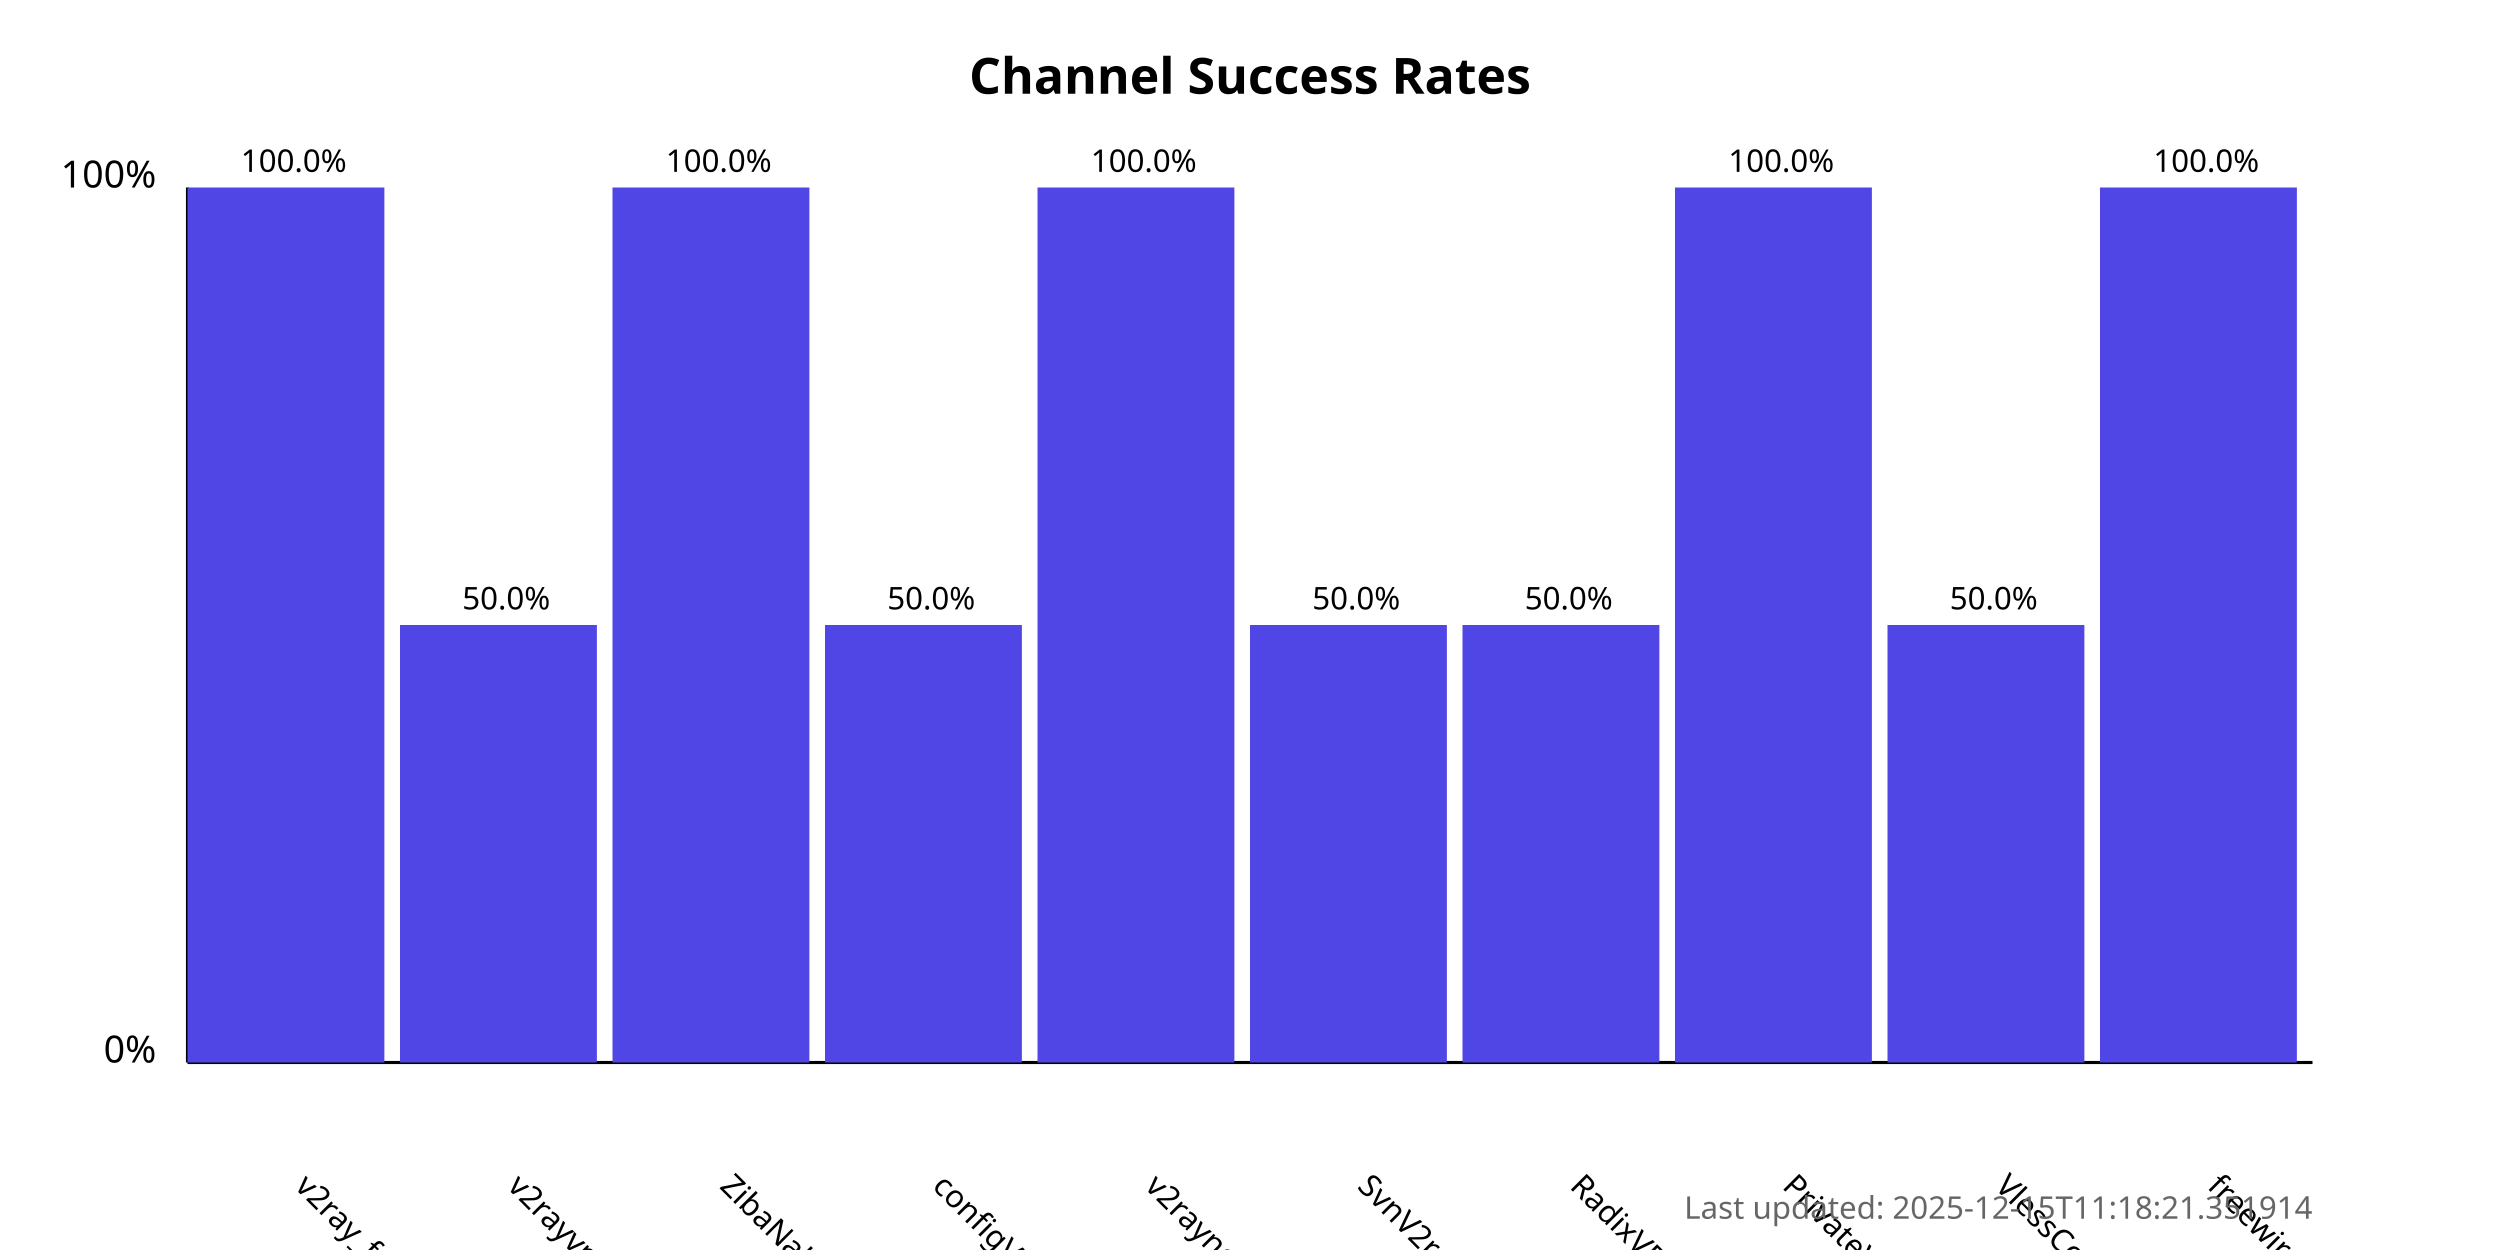
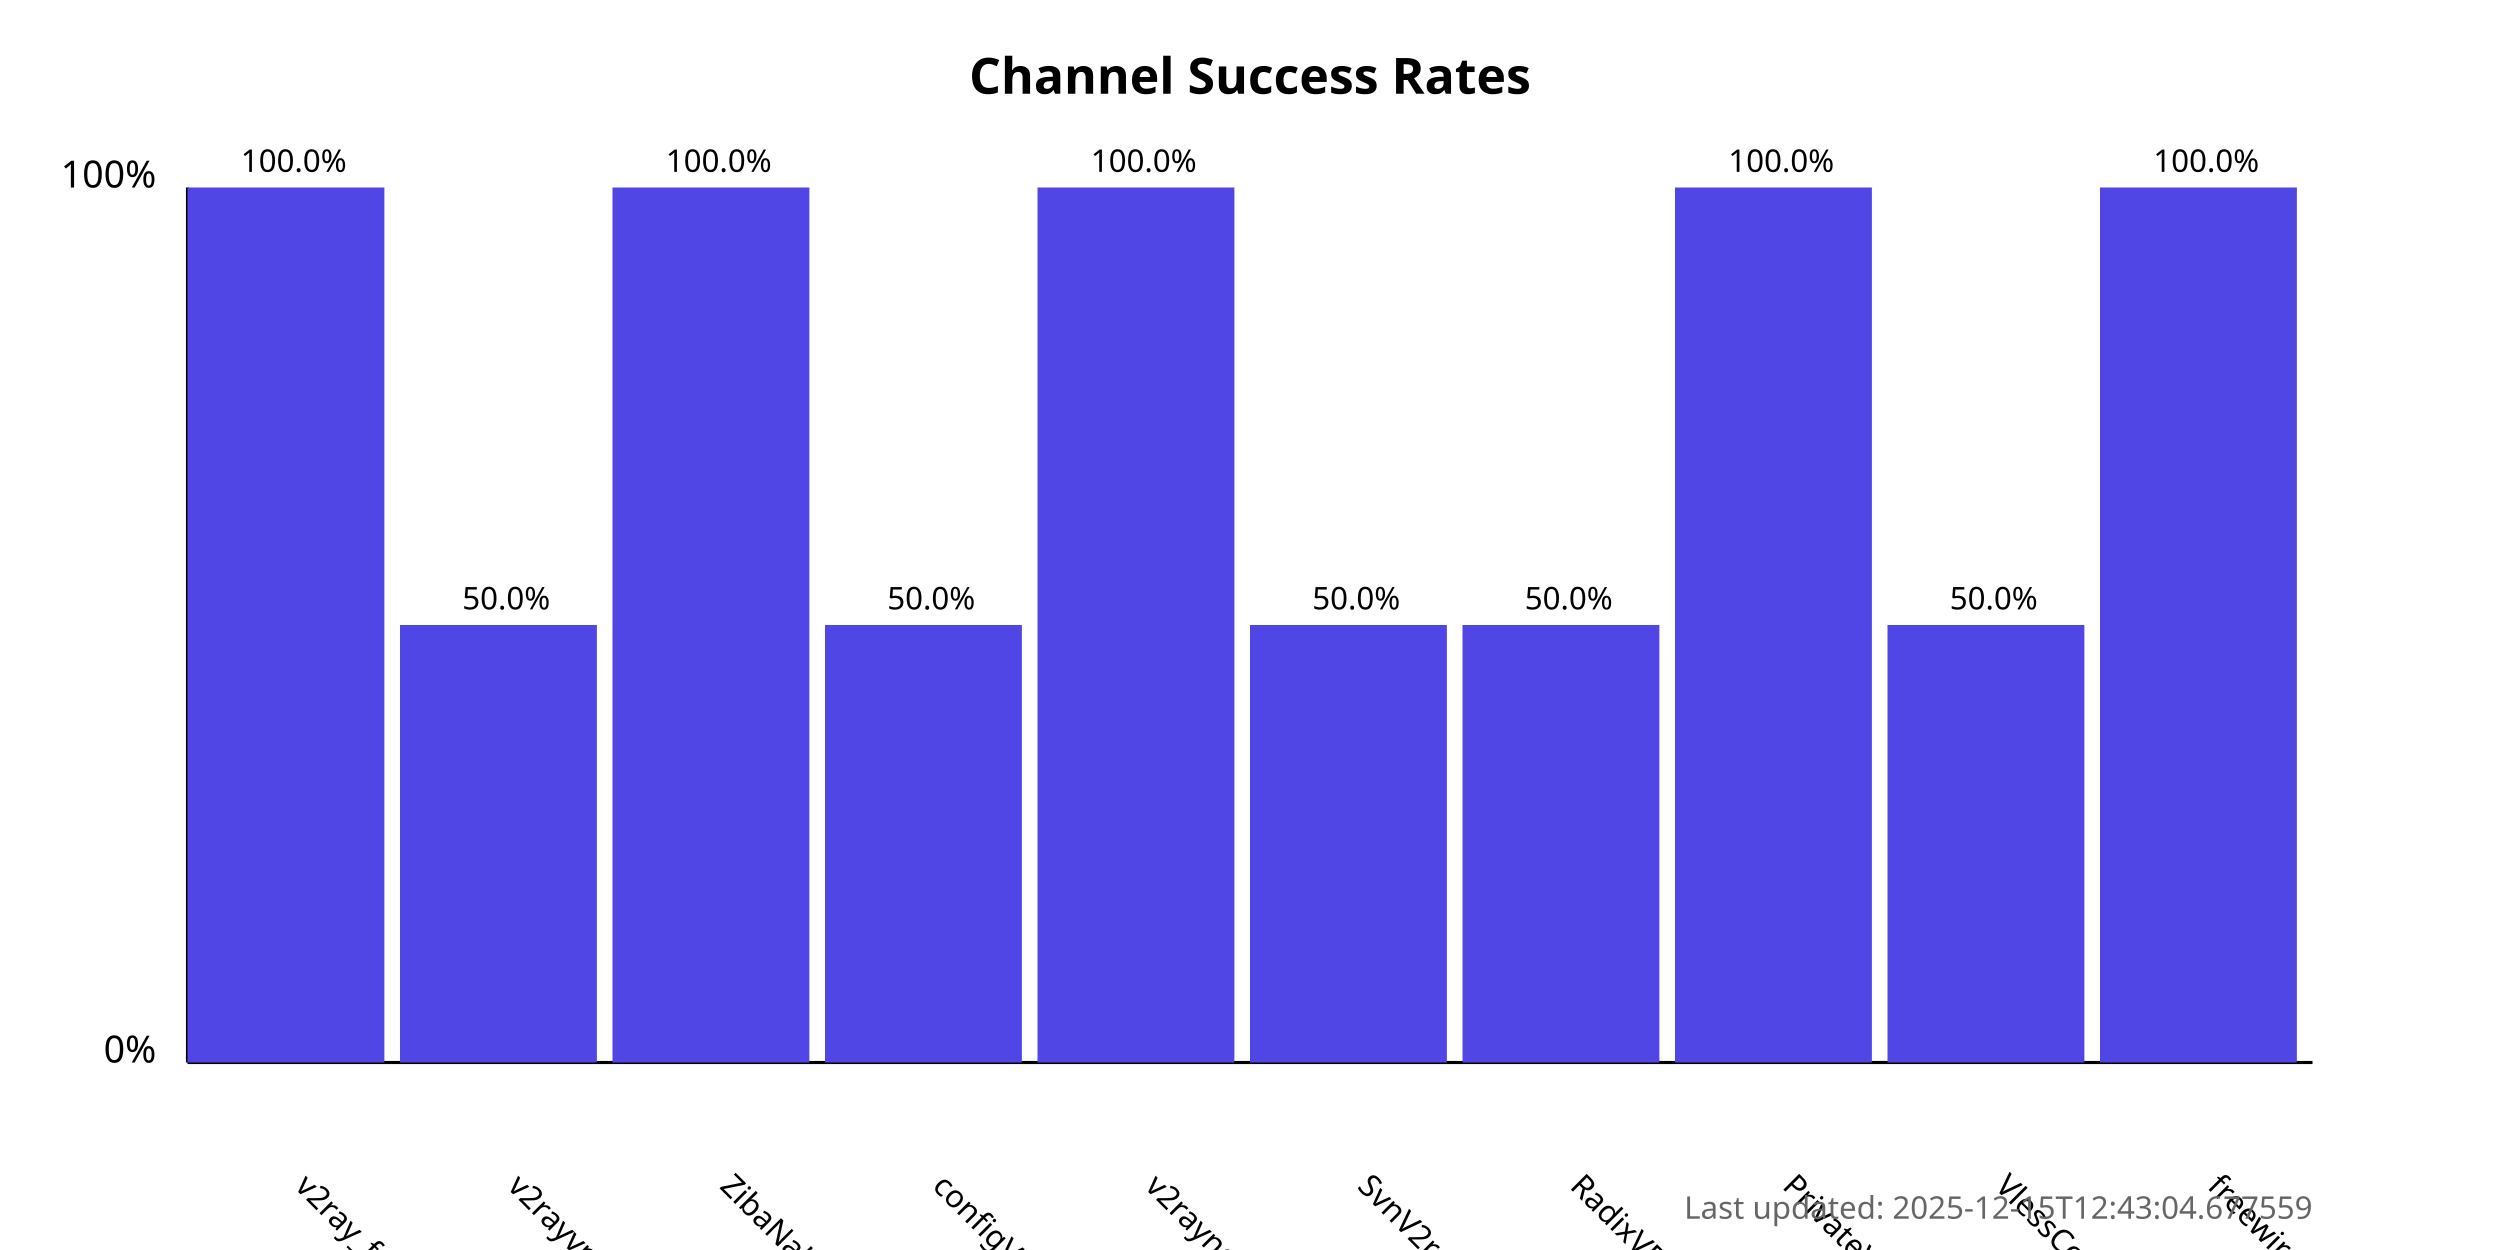
<svg xmlns="http://www.w3.org/2000/svg" width="800" height="400">
  <style>
            .chart-title { font: bold 16px sans-serif; }
            .axis-label { font: 12px sans-serif; }
            .tick-label { font: 10px sans-serif; }
            .bar { fill: #4f46e5; }
            .bar:hover { fill: #6366f1; }
            .timestamp { font: 10px sans-serif; fill: #666; }
        </style>
  <text x="400.0" y="30" text-anchor="middle" class="chart-title">
            Channel Success Rates
        </text>
  <line x1="60" y1="340" x2="60" y2="60" stroke="black" stroke-width="1" />
  <line x1="60" y1="340" x2="740" y2="340" stroke="black" stroke-width="1" />
  <text x="50" y="340" text-anchor="end" class="axis-label">0%</text>
  <text x="50" y="60" text-anchor="end" class="axis-label">100%</text>
  <g>
    <rect x="60" y="60.0" width="63.0" height="280.0" class="bar" />
    <text x="94.0" y="380" transform="rotate(45, 94.0, 380)" text-anchor="start" class="tick-label">
                v2ray_free_conf
            </text>
    <text x="94.0" y="55.0" text-anchor="middle" class="tick-label">
                100.0%
            </text>
  </g>
  <g>
    <rect x="128.0" y="200.0" width="63.0" height="140.0" class="bar" />
    <text x="162.0" y="380" transform="rotate(45, 162.0, 380)" text-anchor="start" class="tick-label">
                v2rayvpno
            </text>
    <text x="162.0" y="195.0" text-anchor="middle" class="tick-label">
                50.0%
            </text>
  </g>
  <g>
    <rect x="196.0" y="60.0" width="63.0" height="280.0" class="bar" />
    <text x="230.0" y="380" transform="rotate(45, 230.0, 380)" text-anchor="start" class="tick-label">
                ZibaNabz
            </text>
    <text x="230.0" y="55.0" text-anchor="middle" class="tick-label">
                100.0%
            </text>
  </g>
  <g>
    <rect x="264.0" y="200.0" width="63.0" height="140.0" class="bar" />
    <text x="298.0" y="380" transform="rotate(45, 298.0, 380)" text-anchor="start" class="tick-label">
                configV2rayForFree
            </text>
    <text x="298.0" y="195.0" text-anchor="middle" class="tick-label">
                50.0%
            </text>
  </g>
  <g>
    <rect x="332.0" y="60.0" width="63.0" height="280.0" class="bar" />
    <text x="366.0" y="380" transform="rotate(45, 366.0, 380)" text-anchor="start" class="tick-label">
                v2rayngvpn
            </text>
    <text x="366.0" y="55.0" text-anchor="middle" class="tick-label">
                100.0%
            </text>
  </g>
  <g>
    <rect x="400.0" y="200.0" width="63.0" height="140.0" class="bar" />
    <text x="434.0" y="380" transform="rotate(45, 434.0, 380)" text-anchor="start" class="tick-label">
                SvnV2ray
            </text>
    <text x="434.0" y="195.0" text-anchor="middle" class="tick-label">
                50.0%
            </text>
  </g>
  <g>
    <rect x="468.0" y="200.0" width="63.0" height="140.0" class="bar" />
    <text x="502.0" y="380" transform="rotate(45, 502.0, 380)" text-anchor="start" class="tick-label">
                RadixVPN
            </text>
    <text x="502.0" y="195.0" text-anchor="middle" class="tick-label">
                50.0%
            </text>
  </g>
  <g>
    <rect x="536.0" y="60.0" width="63.0" height="280.0" class="bar" />
    <text x="570.0" y="380" transform="rotate(45, 570.0, 380)" text-anchor="start" class="tick-label">
                PrivateVPNs
            </text>
    <text x="570.0" y="55.0" text-anchor="middle" class="tick-label">
                100.0%
            </text>
  </g>
  <g>
    <rect x="604.0" y="200.0" width="63.0" height="140.0" class="bar" />
    <text x="638.0" y="380" transform="rotate(45, 638.0, 380)" text-anchor="start" class="tick-label">
                VlessConfig
            </text>
    <text x="638.0" y="195.0" text-anchor="middle" class="tick-label">
                50.0%
            </text>
  </g>
  <g>
    <rect x="672.0" y="60.0" width="63.0" height="280.0" class="bar" />
    <text x="706.0" y="380" transform="rotate(45, 706.0, 380)" text-anchor="start" class="tick-label">
                freewireguard
            </text>
    <text x="706.0" y="55.0" text-anchor="middle" class="tick-label">
                100.0%
            </text>
  </g>
  <text x="740" y="390" text-anchor="end" class="timestamp">
-             Last updated: 2025-12-15T11:18:21.351914
+             Last updated: 2025-12-15T12:43:04.677559
        </text>
</svg>
